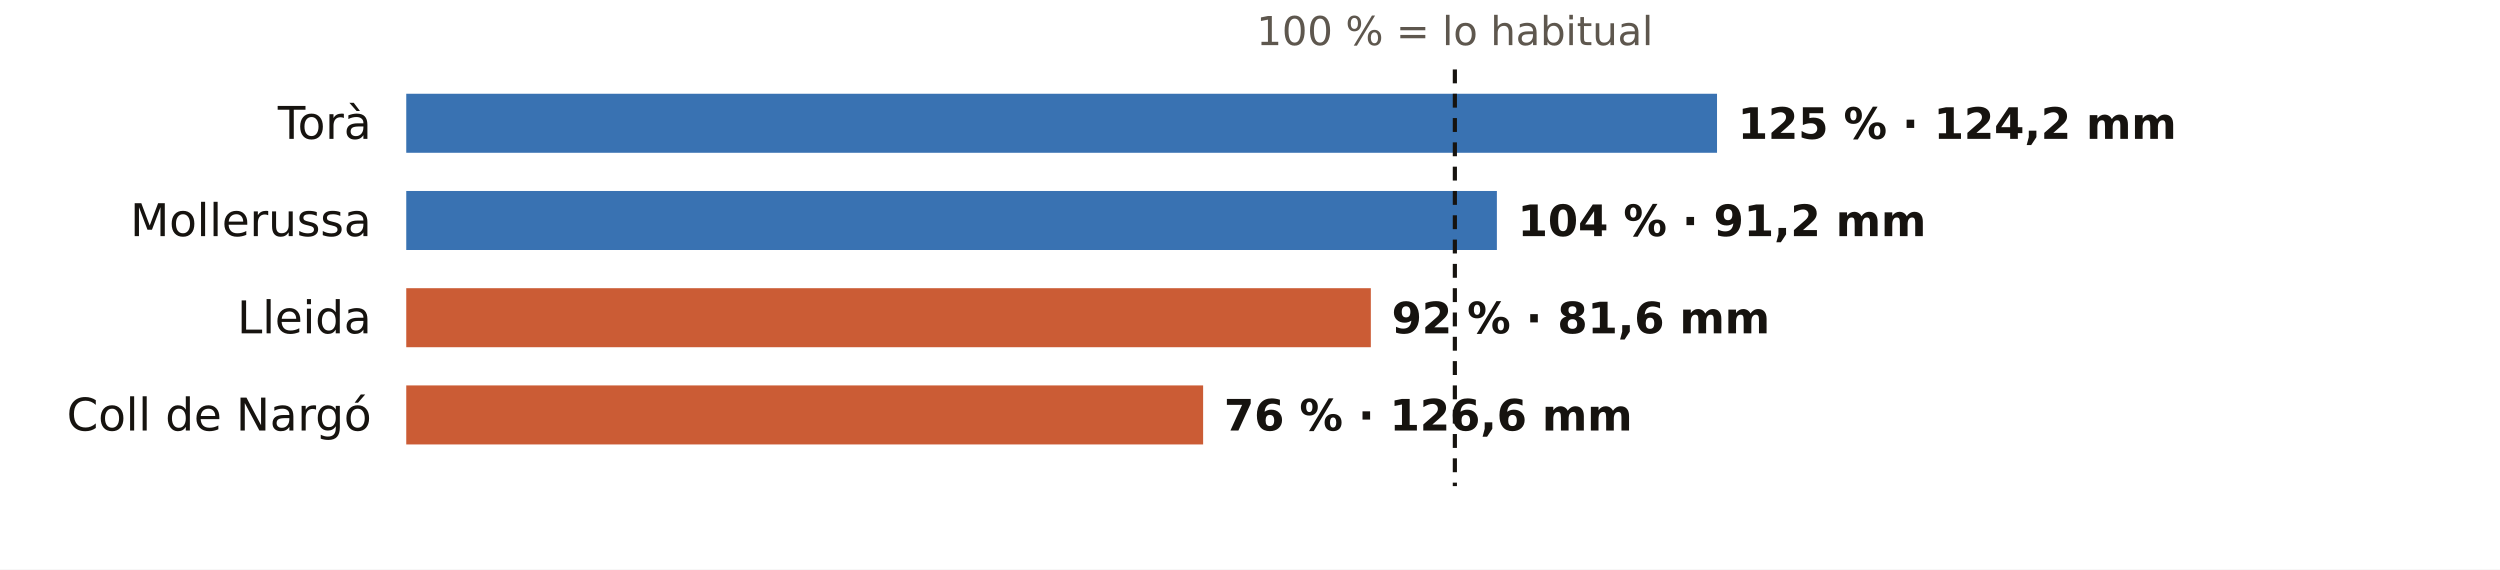
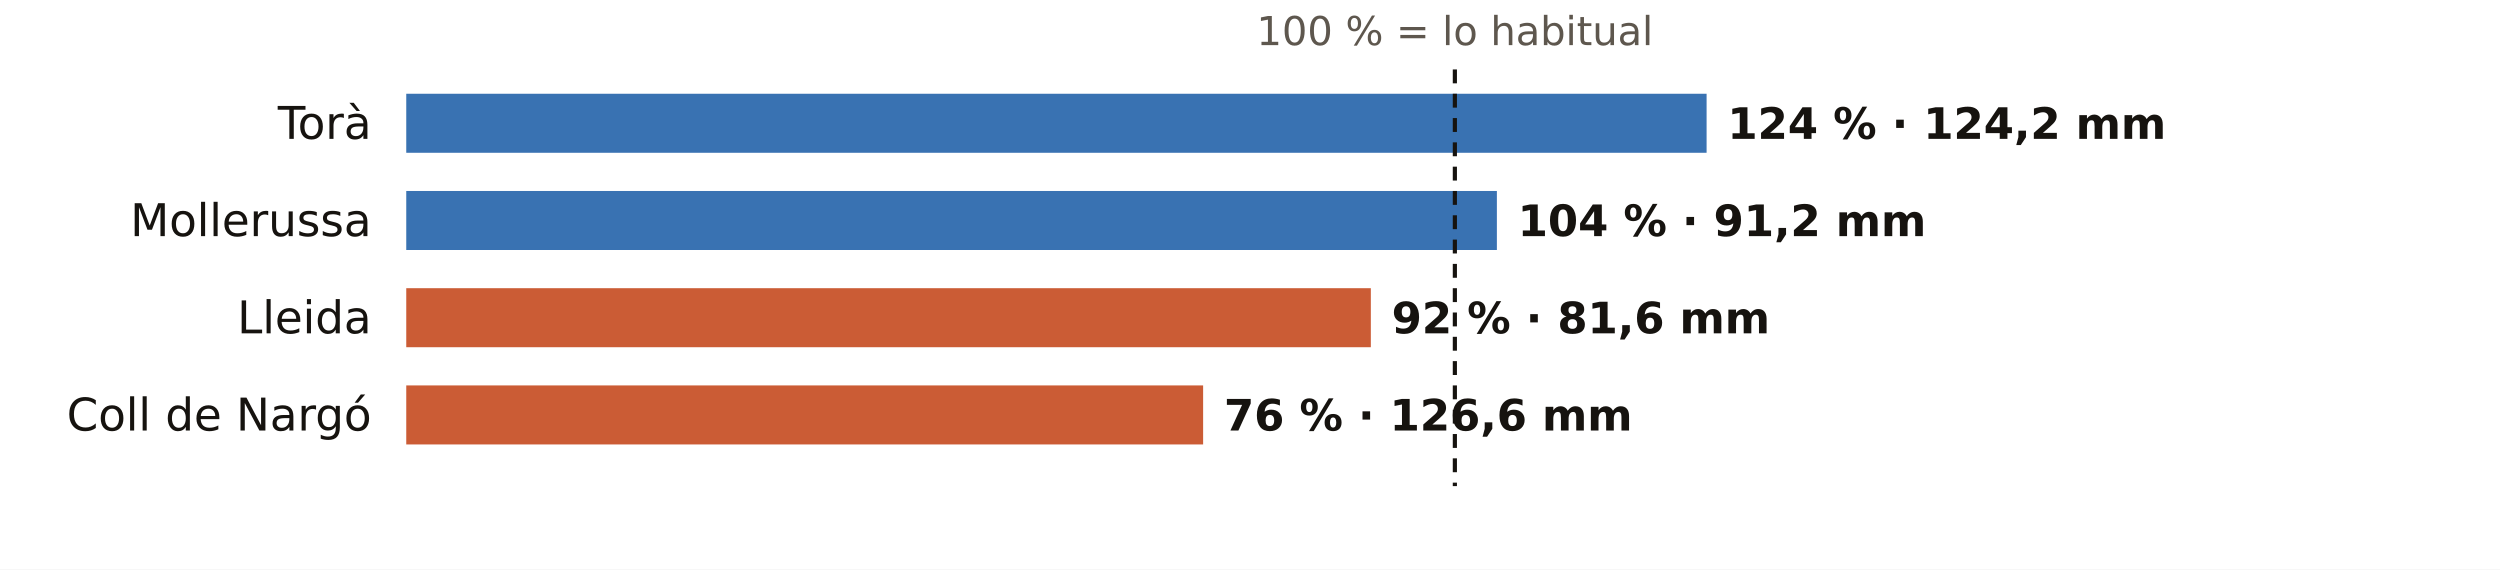
<svg xmlns="http://www.w3.org/2000/svg" viewBox="0 0 720 164" width="720" height="164" role="img" aria-label="El otoño en los pluviómetros de AEMET de Lleida: % de lo habitual">
  <rect width="720" height="164" fill="#FFFFFF" />
  <text x="419.0" y="13.0" font-size="11.5" fill="#5E574E" text-anchor="middle" font-weight="400" font-family="Public Sans, DejaVu Sans, Arial, sans-serif">100 % = lo habitual</text>
  <text x="107.0" y="40.0" font-size="13" fill="#16130F" text-anchor="end" font-weight="500" font-family="Public Sans, DejaVu Sans, Arial, sans-serif">Torà</text>
-   <rect x="117" y="27" width="377.5" height="17" fill="#1F5FA8" opacity="0.88" />
-   <text x="500.5" y="40.0" font-size="12.5" fill="#16130F" text-anchor="start" font-weight="600" font-family="Public Sans, DejaVu Sans, Arial, sans-serif">125 % · 124,2 mm</text>
+   <rect x="117" y="27" width="374.5" height="17" fill="#1F5FA8" opacity="0.88" />
+   <text x="497.5" y="40.0" font-size="12.5" fill="#16130F" text-anchor="start" font-weight="600" font-family="Public Sans, DejaVu Sans, Arial, sans-serif">124 % · 124,2 mm</text>
  <text x="107.0" y="68.0" font-size="13" fill="#16130F" text-anchor="end" font-weight="500" font-family="Public Sans, DejaVu Sans, Arial, sans-serif">Mollerussa</text>
  <rect x="117" y="55" width="314.1" height="17" fill="#1F5FA8" opacity="0.88" />
  <text x="437.1" y="68.0" font-size="12.5" fill="#16130F" text-anchor="start" font-weight="600" font-family="Public Sans, DejaVu Sans, Arial, sans-serif">104 % · 91,2 mm</text>
  <text x="107.0" y="96.0" font-size="13" fill="#16130F" text-anchor="end" font-weight="500" font-family="Public Sans, DejaVu Sans, Arial, sans-serif">Lleida</text>
  <rect x="117" y="83" width="277.8" height="17" fill="#C4461A" opacity="0.88" />
  <text x="400.8" y="96.0" font-size="12.5" fill="#16130F" text-anchor="start" font-weight="600" font-family="Public Sans, DejaVu Sans, Arial, sans-serif">92 % · 81,6 mm</text>
  <text x="107.0" y="124.0" font-size="13" fill="#16130F" text-anchor="end" font-weight="500" font-family="Public Sans, DejaVu Sans, Arial, sans-serif">Coll de Nargó</text>
  <rect x="117" y="111" width="229.5" height="17" fill="#C4461A" opacity="0.88" />
  <text x="352.5" y="124.0" font-size="12.5" fill="#16130F" text-anchor="start" font-weight="600" font-family="Public Sans, DejaVu Sans, Arial, sans-serif">76 % · 126,6 mm</text>
  <line x1="419.0" x2="419.0" y1="20" y2="140" stroke="#16130F" stroke-width="1.2" stroke-dasharray="4 3" />
</svg>
